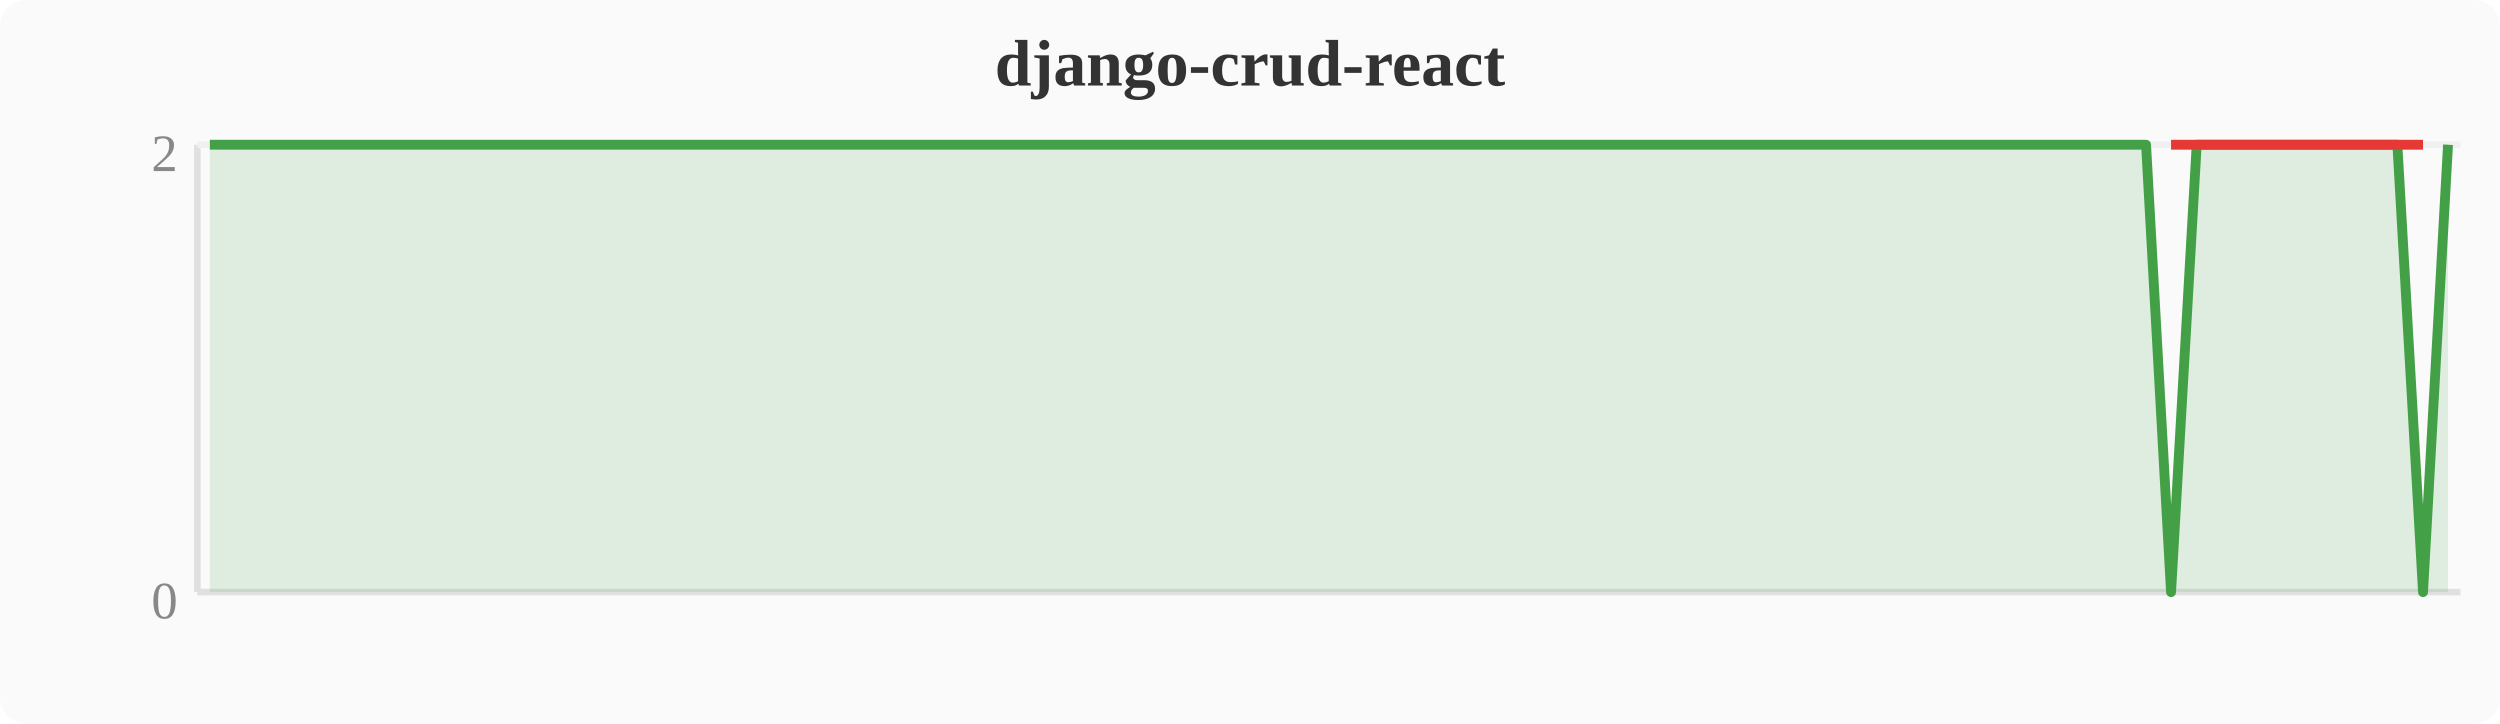
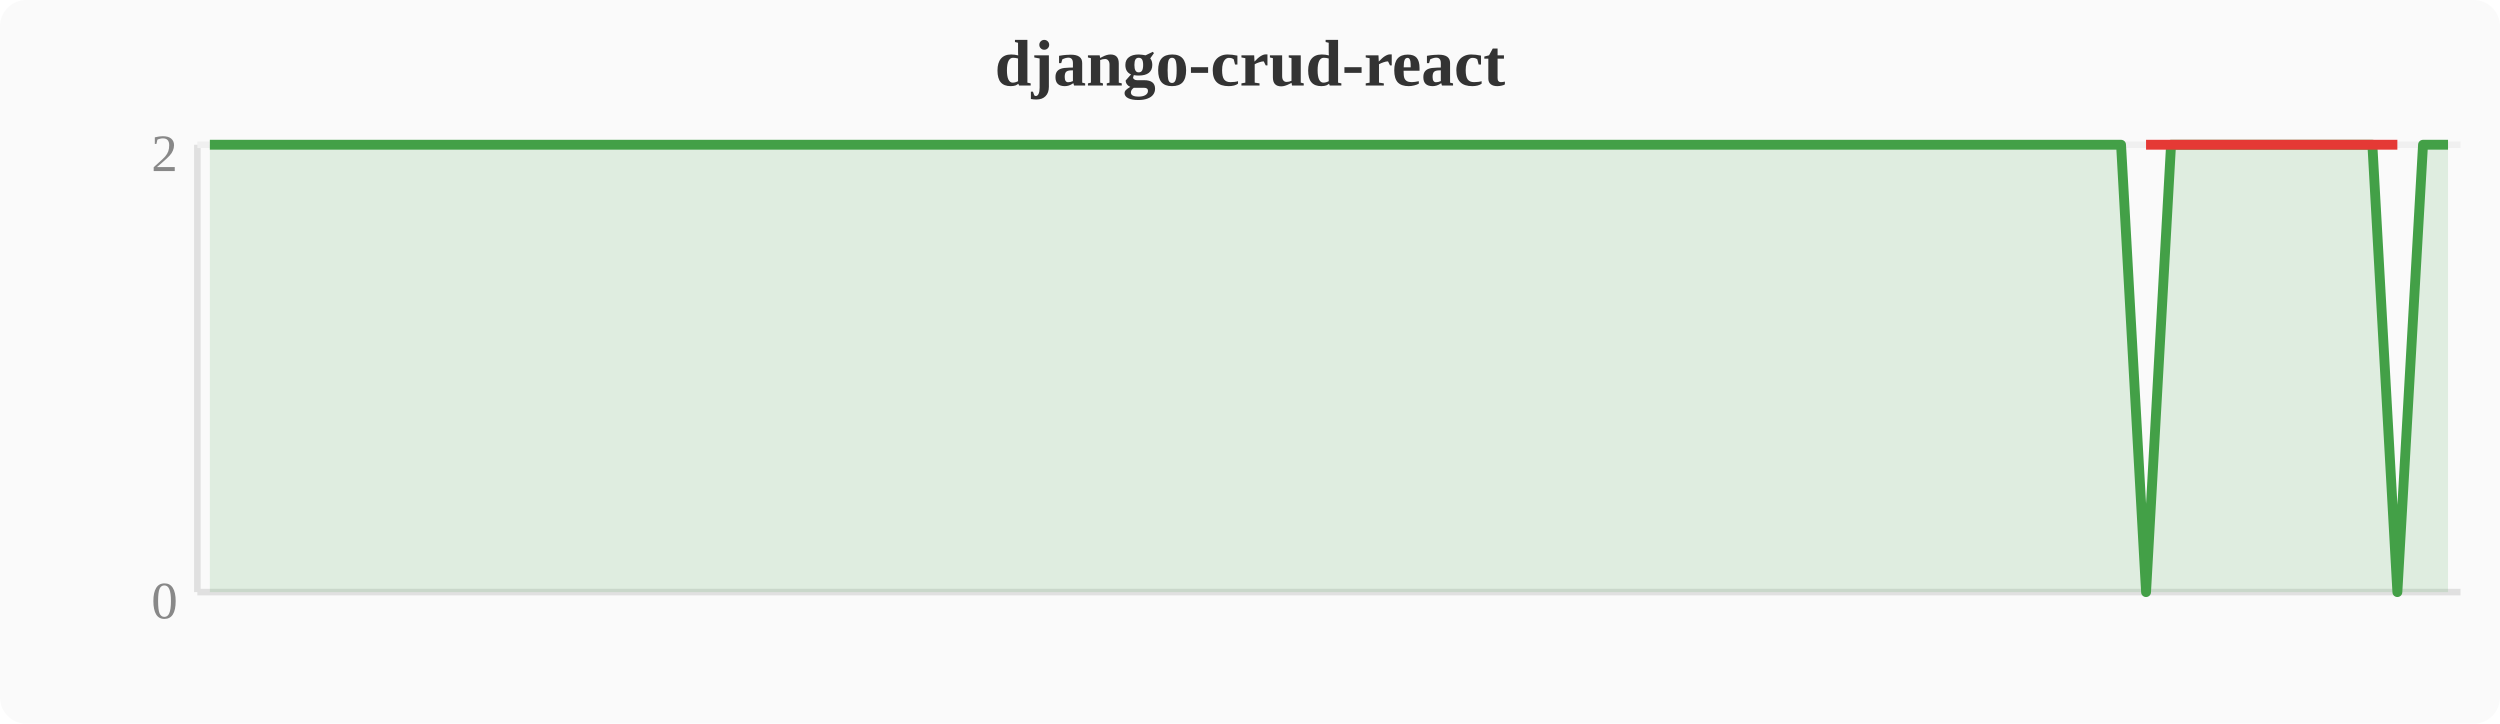
<svg xmlns="http://www.w3.org/2000/svg" width="380" height="110" viewBox="0 0 380 110">
  <rect width="380" height="110" fill="#fafafa" rx="4" />
  <text x="190" y="13" text-anchor="middle" font-size="10" font-weight="bold" fill="#333">django-crud-react</text>
  <line x1="30" y1="22" x2="30" y2="90" stroke="#e0e0e0" stroke-width="1" />
  <line x1="30" y1="90" x2="374" y2="90" stroke="#e0e0e0" stroke-width="1" />
  <line x1="30" y1="22" x2="374" y2="22" stroke="#f0f0f0" stroke-width="1" />
  <text x="27" y="94" text-anchor="end" font-size="8" fill="#888">0</text>
  <text x="27" y="26" text-anchor="end" font-size="8" fill="#888">2</text>
-   <polygon points="31.9,22.0 35.7,22.0 39.6,22.0 43.4,22.0 47.2,22.0 51.0,22.0 54.8,22.0 58.7,22.0 62.5,22.0 66.3,22.0 70.1,22.0 74.0,22.0 77.8,22.0 81.6,22.0 85.4,22.0 89.2,22.0 93.1,22.0 96.9,22.0 100.7,22.0 104.5,22.0 108.4,22.0 112.2,22.0 116.0,22.0 119.8,22.0 123.6,22.0 127.5,22.0 131.3,22.0 135.1,22.0 138.9,22.0 142.8,22.0 146.6,22.0 150.4,22.0 154.2,22.0 158.0,22.0 161.9,22.0 165.7,22.0 169.5,22.0 173.3,22.0 177.2,22.0 181.0,22.0 184.8,22.0 188.6,22.0 192.4,22.0 196.3,22.0 200.1,22.0 203.9,22.0 207.7,22.0 211.6,22.0 215.4,22.0 219.2,22.0 223.0,22.0 226.8,22.0 230.7,22.0 234.5,22.0 238.3,22.0 242.1,22.0 246.0,22.0 249.8,22.0 253.6,22.0 257.4,22.0 261.2,22.0 265.1,22.0 268.9,22.0 272.7,22.0 276.5,22.0 280.4,22.0 284.2,22.0 288.0,22.0 291.8,22.0 295.6,22.0 299.5,22.0 303.3,22.0 307.1,22.0 310.9,22.0 314.8,22.0 318.6,22.0 322.4,22.0 326.2,22.0 330.0,90.0 333.9,22.0 337.7,22.0 341.5,22.0 345.3,22.0 349.2,22.0 353.0,22.0 356.8,22.0 360.6,22.0 364.4,22.0 368.3,90.0 372.1,22.0 372.1,90 31.9,90" fill="#43a047" opacity="0.15" />
-   <polyline points="31.9,22.0 35.7,22.0 39.6,22.0 43.4,22.0 47.2,22.0 51.0,22.0 54.8,22.0 58.7,22.0 62.5,22.0 66.3,22.0 70.1,22.0 74.0,22.0 77.8,22.0 81.6,22.0 85.4,22.0 89.2,22.0 93.1,22.0 96.9,22.0 100.7,22.0 104.5,22.0 108.4,22.0 112.2,22.0 116.0,22.0 119.8,22.0 123.6,22.0 127.5,22.0 131.3,22.0 135.1,22.0 138.9,22.0 142.8,22.0 146.6,22.0 150.4,22.0 154.2,22.0 158.0,22.0 161.9,22.0 165.7,22.0 169.5,22.0 173.3,22.0 177.2,22.0 181.0,22.0 184.8,22.0 188.6,22.0 192.4,22.0 196.3,22.0 200.1,22.0 203.9,22.0 207.7,22.0 211.6,22.0 215.4,22.0 219.2,22.0 223.0,22.0 226.8,22.0 230.7,22.0 234.5,22.0 238.3,22.0 242.1,22.0 246.0,22.0 249.8,22.0 253.6,22.0 257.4,22.0 261.2,22.0 265.1,22.0 268.9,22.0 272.7,22.0 276.5,22.0 280.4,22.0 284.2,22.0 288.0,22.0 291.8,22.0 295.6,22.0 299.5,22.0 303.3,22.0 307.1,22.0 310.9,22.0 314.8,22.0 318.6,22.0 322.4,22.0 326.2,22.0 330.0,90.0 333.9,22.0 337.7,22.0 341.5,22.0 345.3,22.0 349.2,22.0 353.0,22.0 356.8,22.0 360.6,22.0 364.4,22.0 368.3,90.0 372.1,22.0" fill="none" stroke="#43a047" stroke-width="1.5" stroke-linejoin="round" />
-   <polyline points="330.0,22.0 368.3,22.0" fill="none" stroke="#e53935" stroke-width="1.5" stroke-linejoin="round" />
+   <polygon points="31.9,22.0 35.7,22.0 39.6,22.0 43.4,22.0 47.2,22.0 51.0,22.0 54.8,22.0 58.7,22.0 62.5,22.0 66.3,22.0 70.1,22.0 74.0,22.0 77.8,22.0 81.6,22.0 85.4,22.0 89.2,22.0 93.1,22.0 96.9,22.0 100.7,22.0 104.5,22.0 108.4,22.0 112.2,22.0 116.0,22.0 119.8,22.0 123.6,22.0 127.5,22.0 131.3,22.0 135.1,22.0 138.9,22.0 142.8,22.0 146.6,22.0 150.4,22.0 154.2,22.0 158.0,22.0 161.9,22.0 165.7,22.0 169.5,22.0 173.3,22.0 177.2,22.0 181.0,22.0 184.8,22.0 188.6,22.0 192.4,22.0 196.3,22.0 200.1,22.0 203.9,22.0 207.7,22.0 211.6,22.0 215.4,22.0 219.2,22.0 223.0,22.0 226.8,22.0 230.7,22.0 234.5,22.0 238.3,22.0 242.1,22.0 246.0,22.0 249.8,22.0 253.6,22.0 257.4,22.0 261.2,22.0 265.1,22.0 268.9,22.0 272.7,22.0 276.5,22.0 280.4,22.0 284.2,22.0 288.0,22.0 291.8,22.0 295.6,22.0 299.5,22.0 303.3,22.0 307.1,22.0 310.9,22.0 314.8,22.0 318.6,22.0 322.4,22.0 326.2,90.0 330.0,22.0 333.9,22.0 337.7,22.0 341.5,22.0 345.3,22.0 349.2,22.0 353.0,22.0 356.8,22.0 360.6,22.0 364.4,90.0 368.3,22.0 372.1,22.0 372.1,90 31.9,90" fill="#43a047" opacity="0.15" />
+   <polyline points="31.9,22.0 35.7,22.0 39.6,22.0 43.4,22.0 47.2,22.0 51.0,22.0 54.8,22.0 58.7,22.0 62.5,22.0 66.3,22.0 70.1,22.0 74.0,22.0 77.8,22.0 81.6,22.0 85.4,22.0 89.2,22.0 93.1,22.0 96.9,22.0 100.7,22.0 104.5,22.0 108.4,22.0 112.2,22.0 116.0,22.0 119.8,22.0 123.6,22.0 127.5,22.0 131.3,22.0 135.1,22.0 138.9,22.0 142.8,22.0 146.6,22.0 150.4,22.0 154.2,22.0 158.0,22.0 161.9,22.0 165.7,22.0 169.5,22.0 173.3,22.0 177.2,22.0 181.0,22.0 184.8,22.0 188.6,22.0 192.4,22.0 196.3,22.0 200.1,22.0 203.9,22.0 207.7,22.0 211.6,22.0 215.4,22.0 219.2,22.0 223.0,22.0 226.8,22.0 230.7,22.0 234.5,22.0 238.3,22.0 242.1,22.0 246.0,22.0 249.8,22.0 253.6,22.0 257.4,22.0 261.2,22.0 265.1,22.0 268.9,22.0 272.7,22.0 276.5,22.0 280.4,22.0 284.2,22.0 288.0,22.0 291.8,22.0 295.6,22.0 299.5,22.0 303.3,22.0 307.1,22.0 310.9,22.0 314.8,22.0 318.6,22.0 322.4,22.0 326.2,90.0 330.0,22.0 333.9,22.0 337.7,22.0 341.5,22.0 345.3,22.0 349.2,22.0 353.0,22.0 356.8,22.0 360.6,22.0 364.4,90.0 368.3,22.0 372.1,22.0" fill="none" stroke="#43a047" stroke-width="1.5" stroke-linejoin="round" />
+   <polyline points="326.2,22.0 364.4,22.0" fill="none" stroke="#e53935" stroke-width="1.5" stroke-linejoin="round" />
</svg>
